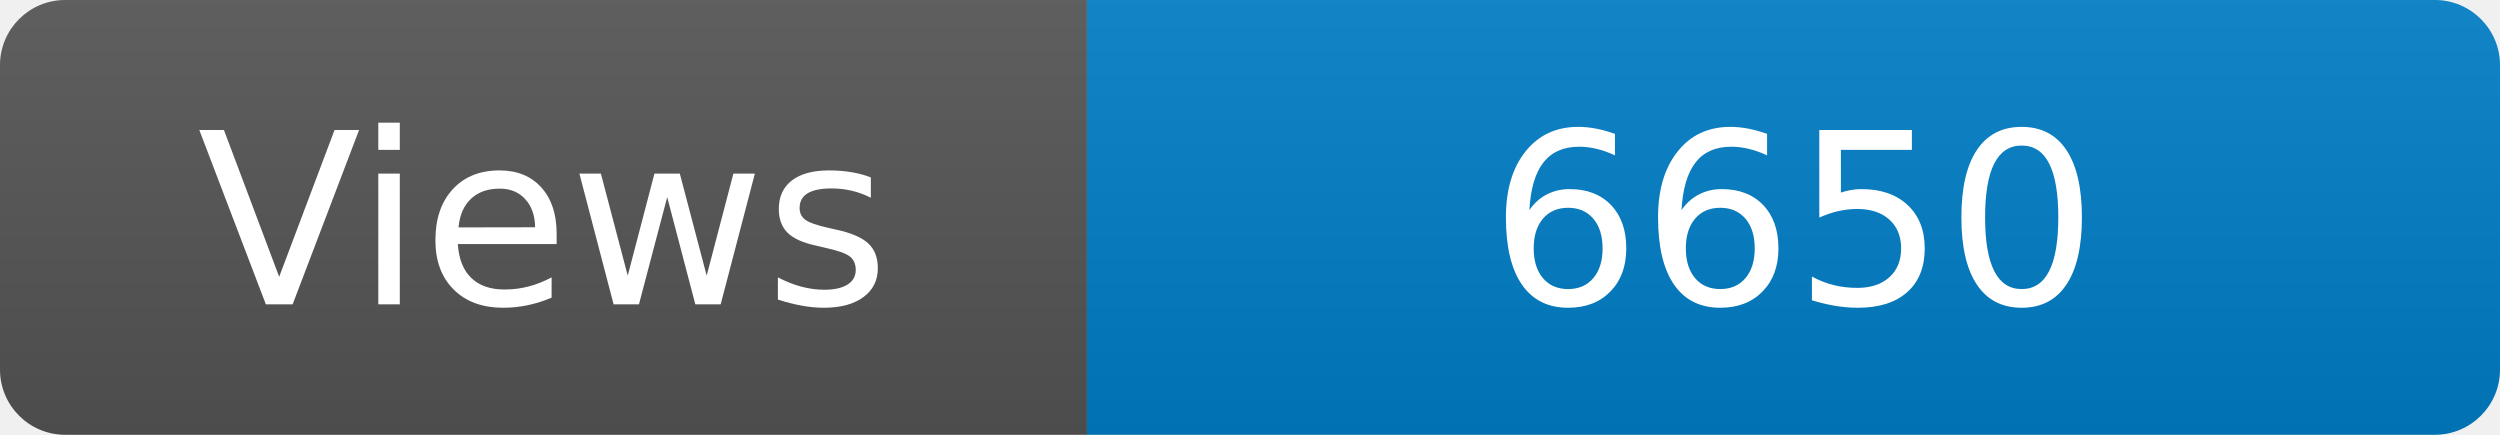
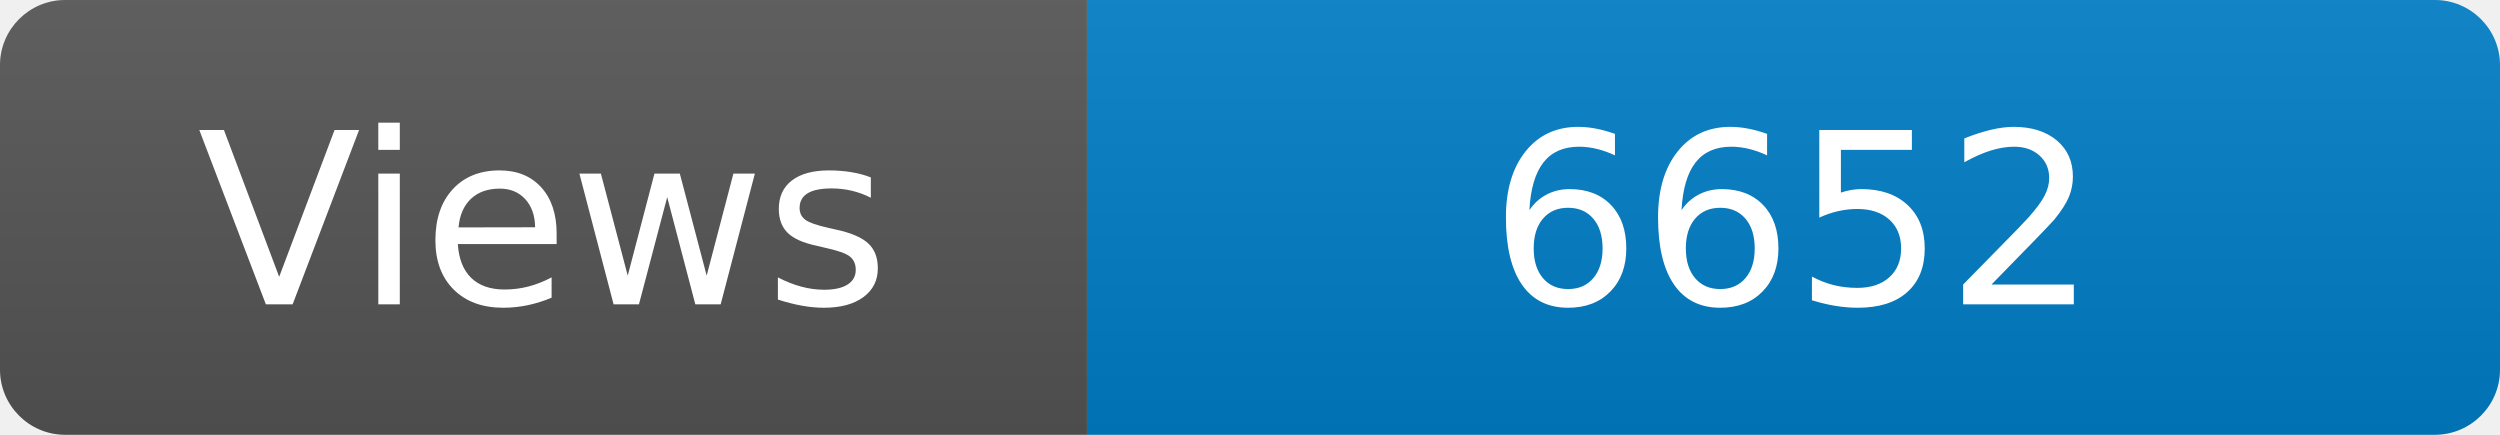
<svg xmlns="http://www.w3.org/2000/svg" width="115" height="20" role="img" aria-label="Maintained?: yes">
  <linearGradient id="s" x2="0" y2="100%">
    <stop offset="0" stop-color="#bbb" stop-opacity=".1" />
    <stop offset="1" stop-opacity=".1" />
  </linearGradient>
  <clipPath id="r">
    <rect width="115" height="20" rx="3" fill="#fff" />
  </clipPath>
  <g clip-path="url(#r)">
    <rect width="50" height="20" fill="#555" />
    <rect x="50" width="160" height="20" fill="#007ec6" />
    <rect width="115" height="20" fill="url(#s)" />
  </g>
  <g fill="#fff" text-anchor="middle" font-family="Verdana,Geneva,DejaVu Sans,sans-serif" font-size="110">
    <text x="250" y="140" transform="scale(.1)" fill="#fff">Views</text>
-     <text x="825" y="140" transform="scale(.1)" fill="#fff">6650</text>
+     <text x="825" y="140" transform="scale(.1)" fill="#fff">6652</text>
  </g>
</svg>
